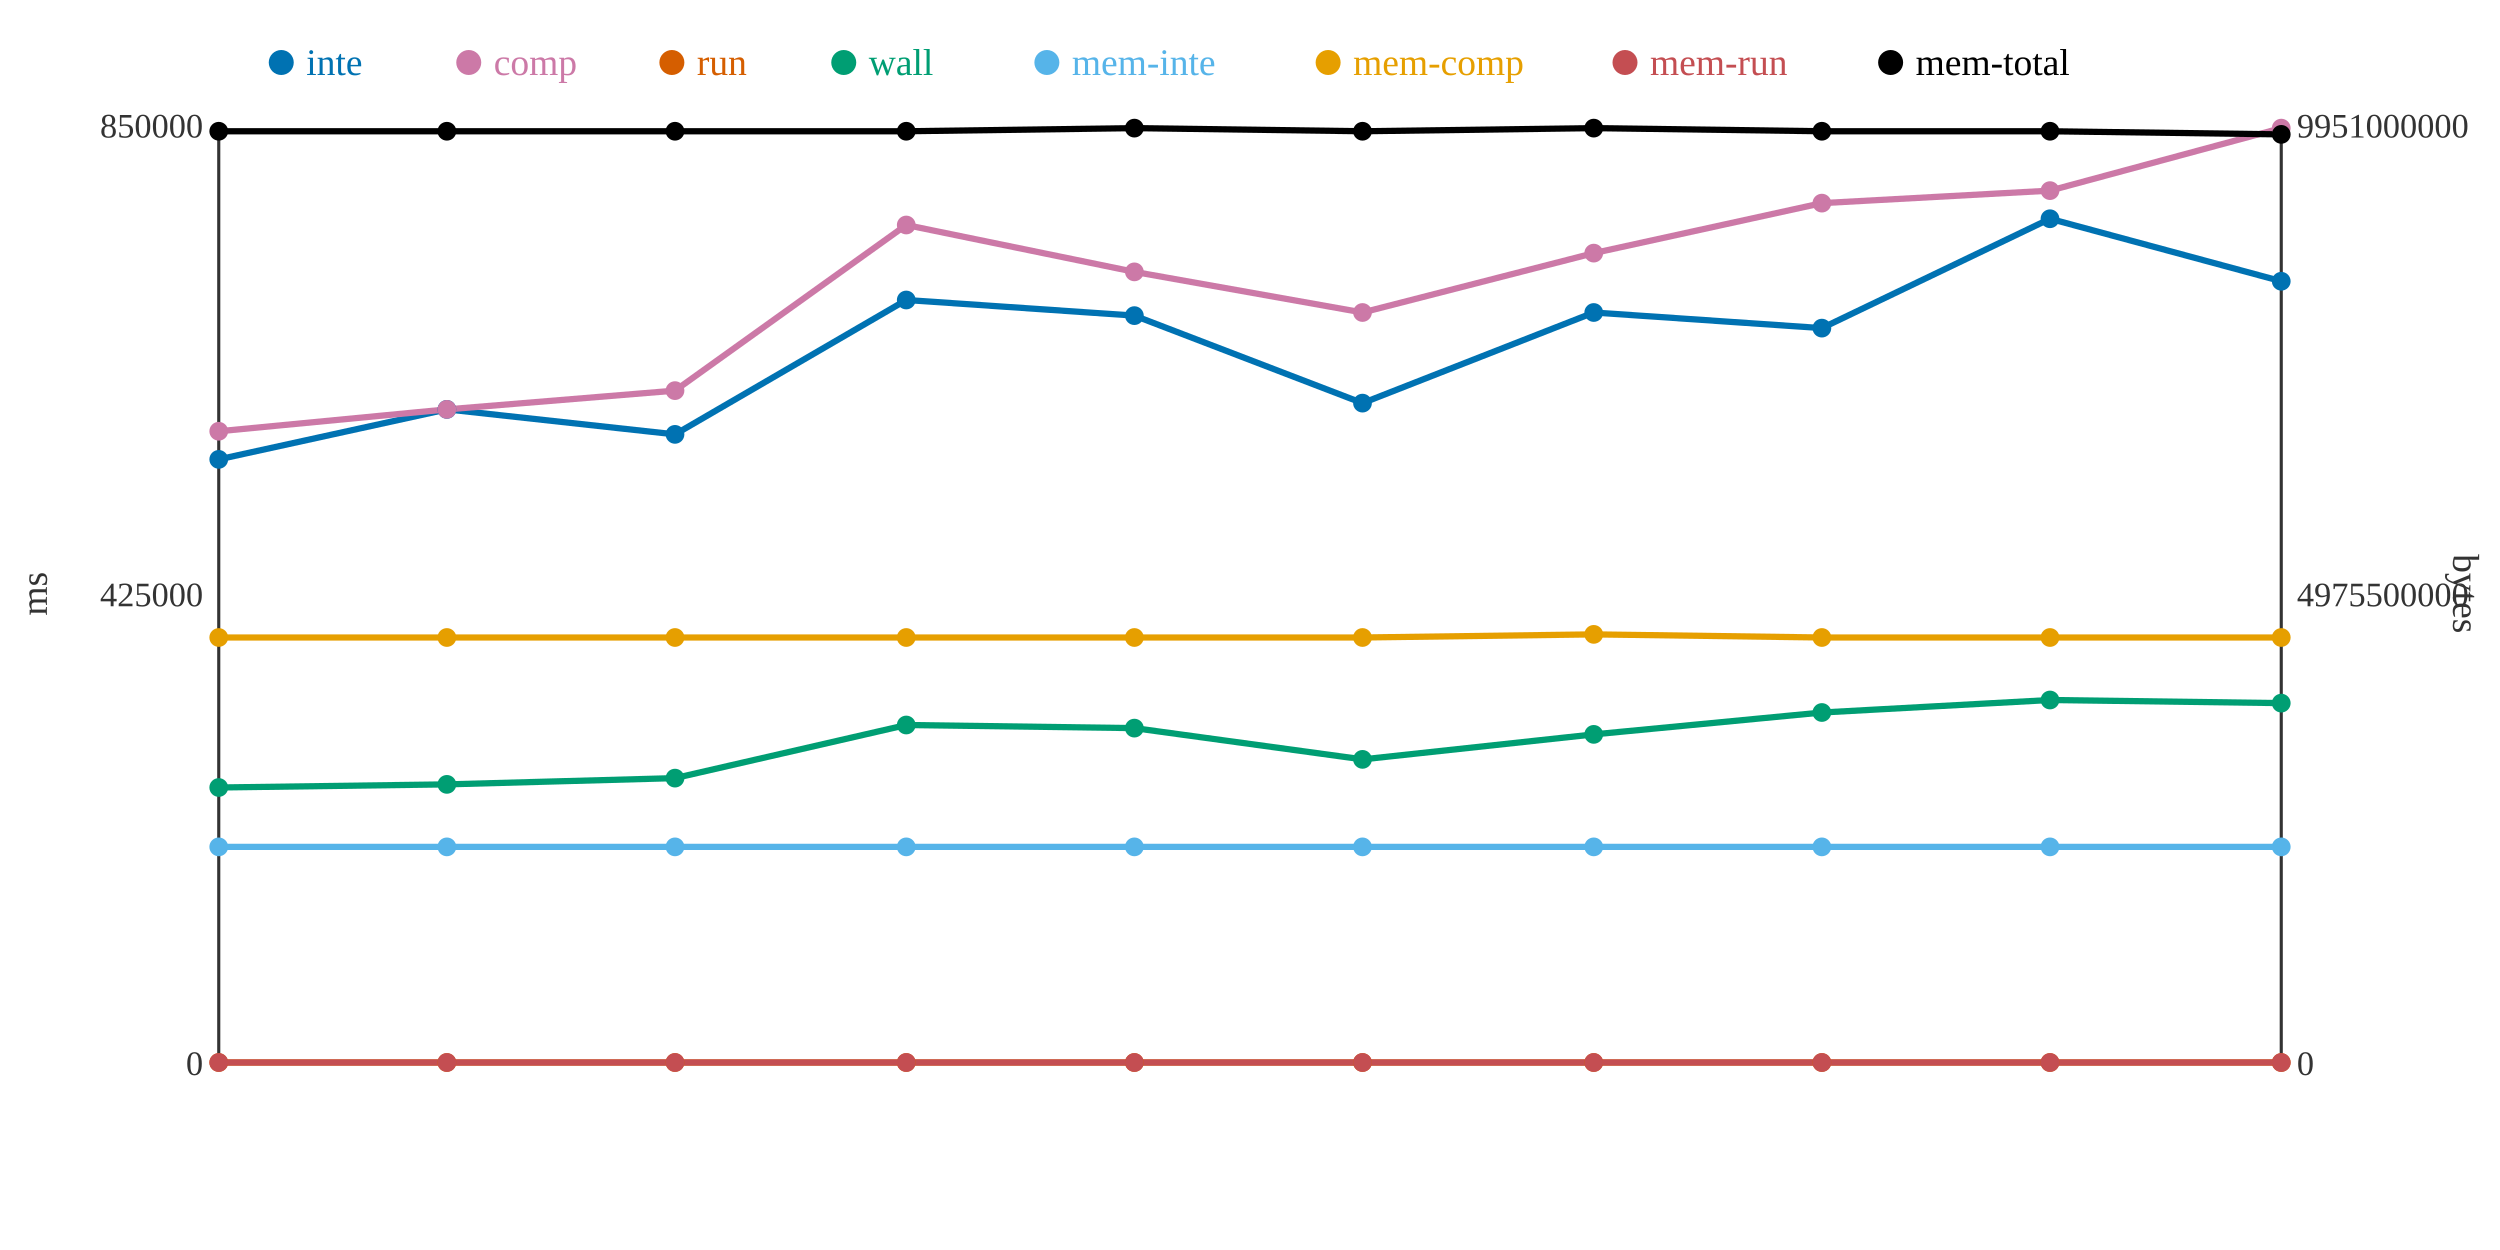
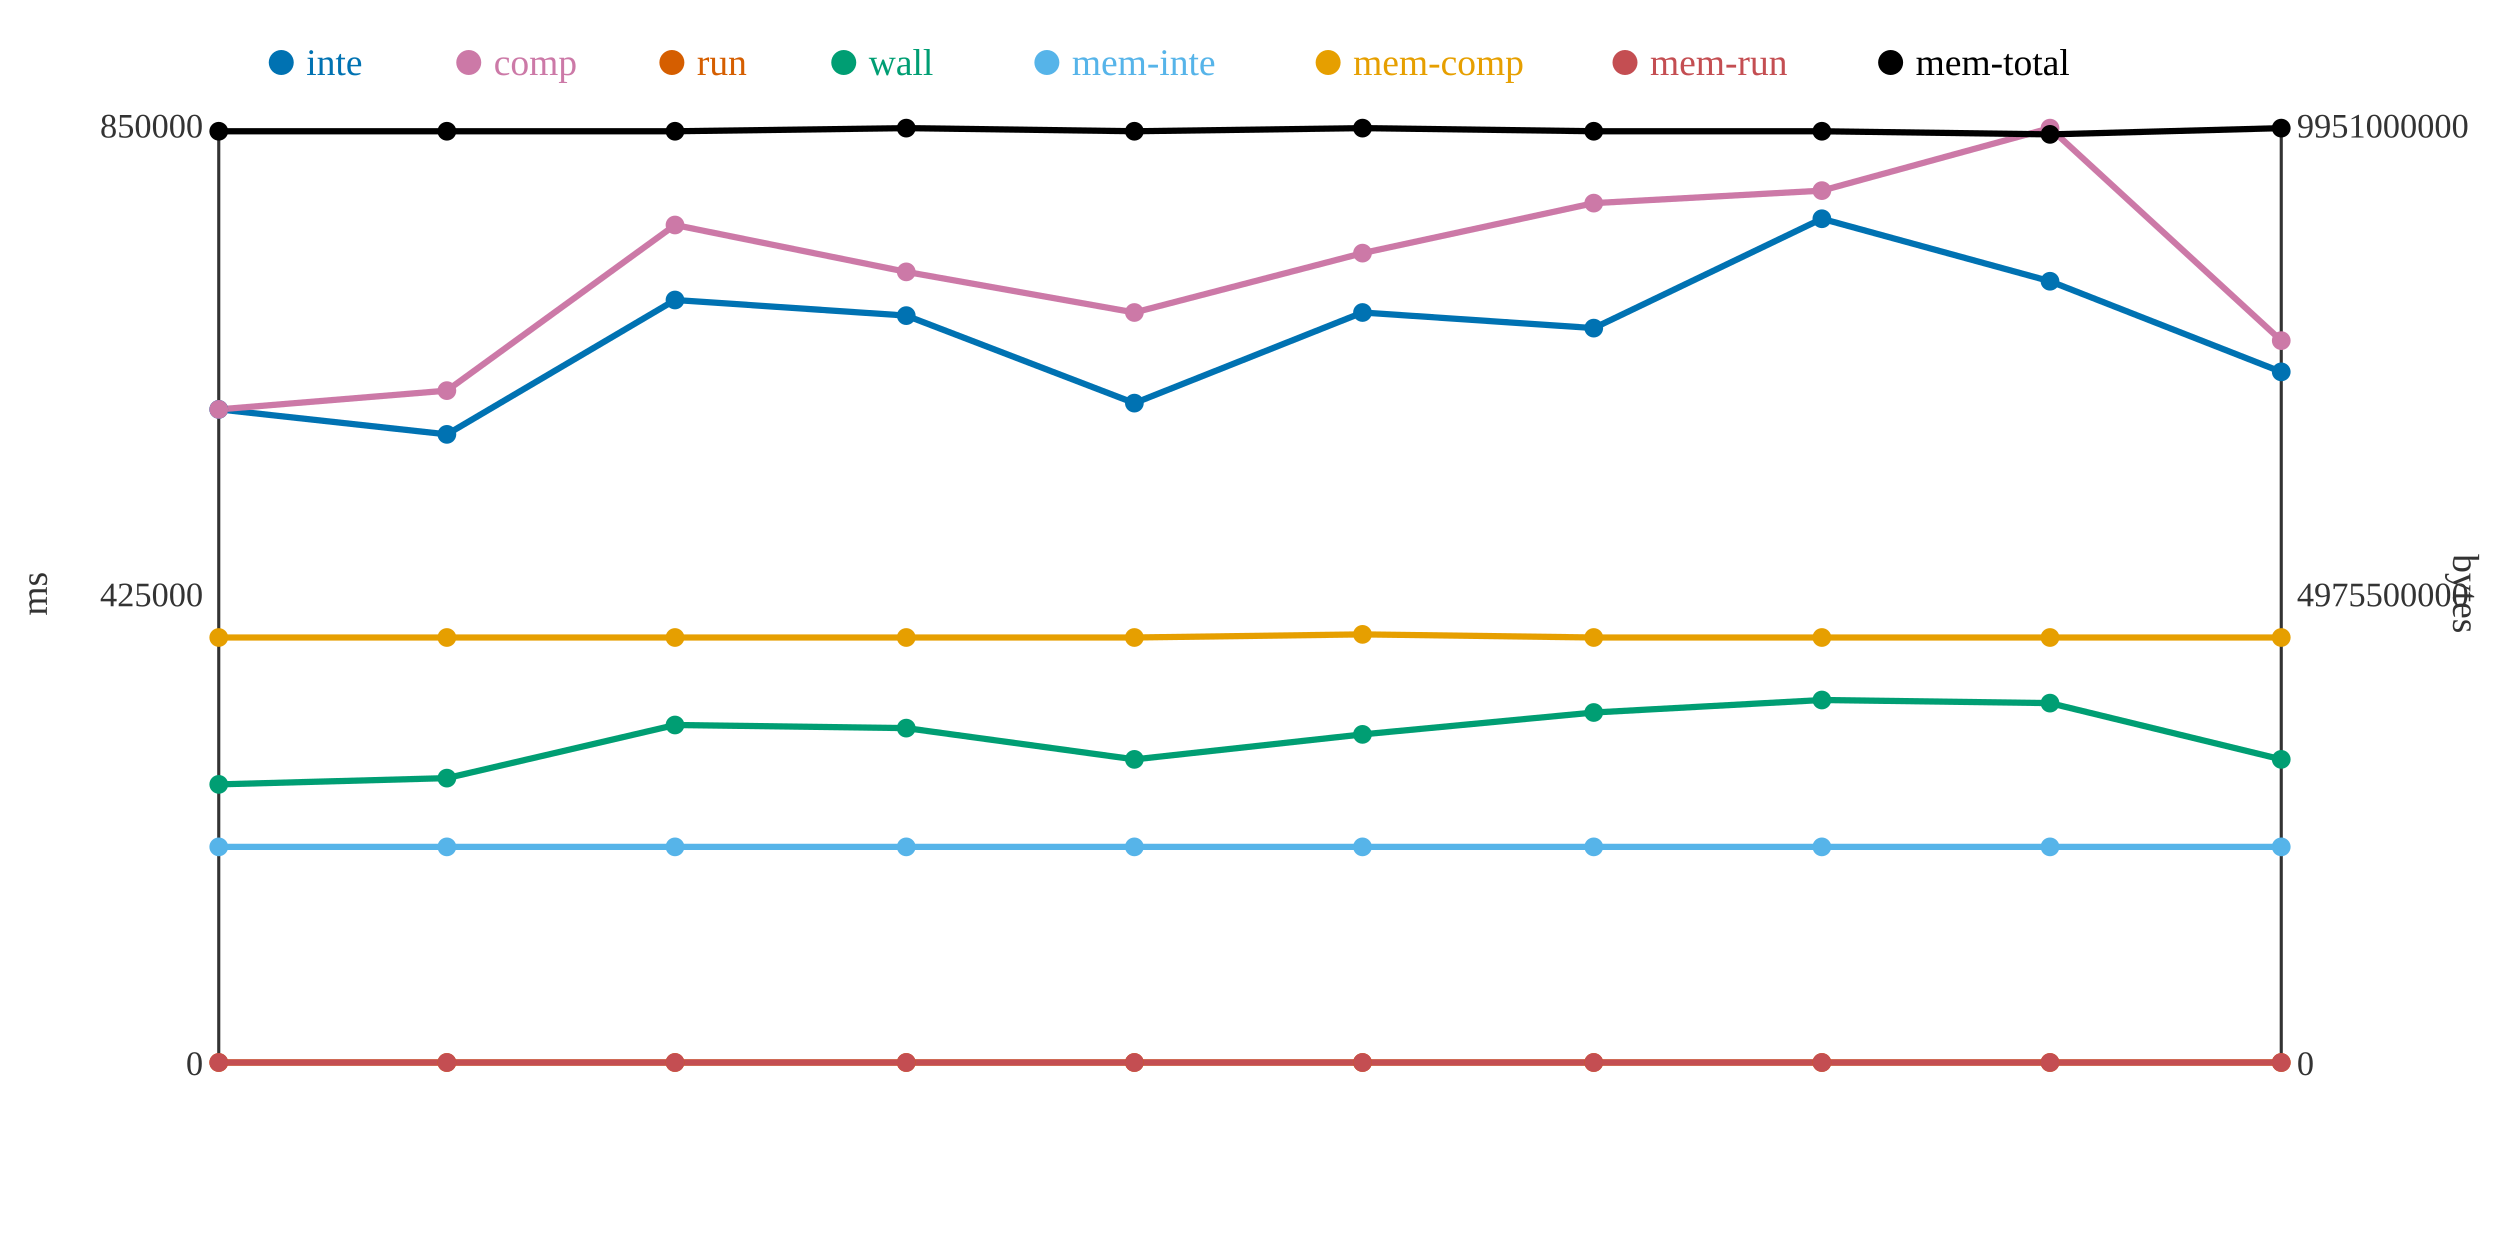
<svg xmlns="http://www.w3.org/2000/svg" width="800" height="400">
  <rect width="800" height="400" fill="white" />
  <line x1="70" y1="40" x2="70" y2="340" stroke="#333" stroke-width="1" />
  <line x1="70" y1="340" x2="730" y2="340" stroke="#333" stroke-width="1" />
  <line x1="730" y1="40" x2="730" y2="340" stroke="#333" stroke-width="1" />
  <text x="65" y="344" text-anchor="end" font-size="11" fill="#333">0</text>
  <text x="65" y="194" text-anchor="end" font-size="11" fill="#333">425000</text>
  <text x="65" y="44" text-anchor="end" font-size="11" fill="#333">850000</text>
  <text x="15" y="190" text-anchor="middle" font-size="12" fill="#333" transform="rotate(-90 15 190)">ms</text>
  <text x="735" y="344" text-anchor="start" font-size="11" fill="#333">0</text>
  <text x="735" y="194" text-anchor="start" font-size="11" fill="#333">4975500000</text>
  <text x="735" y="44" text-anchor="start" font-size="11" fill="#333">9951000000</text>
  <text x="785" y="190" text-anchor="middle" font-size="12" fill="#333" transform="rotate(90 785 190)">bytes</text>
-   <polyline points="70,147 143,131 216,139 290,96 363,101 436,129 510,100 583,105 656,70 730,90" fill="none" stroke="#0072B2" stroke-width="2" />
-   <polyline points="70,138 143,131 216,125 290,72 363,87 436,100 510,81 583,65 656,61 730,41" fill="none" stroke="#CC79A7" stroke-width="2" />
+   <polyline points="70,131 143,139 216,96 290,101 363,129 436,100 510,105 583,70 656,90 730,119" fill="none" stroke="#0072B2" stroke-width="2" />
+   <polyline points="70,131 143,125 216,72 290,87 363,100 436,81 510,65 583,61 656,41 730,109" fill="none" stroke="#CC79A7" stroke-width="2" />
  <polyline points="70,340 143,340 216,340 290,340 363,340 436,340 510,340 583,340 656,340 730,340" fill="none" stroke="#D55E00" stroke-width="2" />
-   <polyline points="70,252 143,251 216,249 290,232 363,233 436,243 510,235 583,228 656,224 730,225" fill="none" stroke="#009E73" stroke-width="2" />
+   <polyline points="70,251 143,249 216,232 290,233 363,243 436,235 510,228 583,224 656,225 730,243" fill="none" stroke="#009E73" stroke-width="2" />
  <polyline points="70,271 143,271 216,271 290,271 363,271 436,271 510,271 583,271 656,271 730,271" fill="none" stroke="#56B4E9" stroke-width="2" />
-   <polyline points="70,204 143,204 216,204 290,204 363,204 436,204 510,203 583,204 656,204 730,204" fill="none" stroke="#E69F00" stroke-width="2" />
+   <polyline points="70,204 143,204 216,204 290,204 363,204 436,203 510,204 583,204 656,204 730,204" fill="none" stroke="#E69F00" stroke-width="2" />
  <polyline points="70,340 143,340 216,340 290,340 363,340 436,340 510,340 583,340 656,340 730,340" fill="none" stroke="#C44E52" stroke-width="2" />
-   <polyline points="70,42 143,42 216,42 290,42 363,41 436,42 510,41 583,42 656,42 730,43" fill="none" stroke="#000000" stroke-width="2" />
-   <circle cx="70" cy="147" r="3" fill="#0072B2" />
-   <circle cx="70" cy="138" r="3" fill="#CC79A7" />
+   <polyline points="70,42 143,42 216,42 290,41 363,42 436,41 510,42 583,42 656,43 730,41" fill="none" stroke="#000000" stroke-width="2" />
+   <circle cx="70" cy="131" r="3" fill="#0072B2" />
+   <circle cx="70" cy="131" r="3" fill="#CC79A7" />
  <circle cx="70" cy="340" r="3" fill="#D55E00" />
-   <circle cx="70" cy="252" r="3" fill="#009E73" />
+   <circle cx="70" cy="251" r="3" fill="#009E73" />
  <circle cx="70" cy="271" r="3" fill="#56B4E9" />
  <circle cx="70" cy="204" r="3" fill="#E69F00" />
  <circle cx="70" cy="340" r="3" fill="#C44E52" />
  <circle cx="70" cy="42" r="3" fill="#000000" />
-   <circle cx="143" cy="131" r="3" fill="#0072B2" />
-   <circle cx="143" cy="131" r="3" fill="#CC79A7" />
+   <circle cx="143" cy="139" r="3" fill="#0072B2" />
+   <circle cx="143" cy="125" r="3" fill="#CC79A7" />
  <circle cx="143" cy="340" r="3" fill="#D55E00" />
-   <circle cx="143" cy="251" r="3" fill="#009E73" />
+   <circle cx="143" cy="249" r="3" fill="#009E73" />
  <circle cx="143" cy="271" r="3" fill="#56B4E9" />
  <circle cx="143" cy="204" r="3" fill="#E69F00" />
  <circle cx="143" cy="340" r="3" fill="#C44E52" />
  <circle cx="143" cy="42" r="3" fill="#000000" />
-   <circle cx="216" cy="139" r="3" fill="#0072B2" />
-   <circle cx="216" cy="125" r="3" fill="#CC79A7" />
+   <circle cx="216" cy="96" r="3" fill="#0072B2" />
+   <circle cx="216" cy="72" r="3" fill="#CC79A7" />
  <circle cx="216" cy="340" r="3" fill="#D55E00" />
-   <circle cx="216" cy="249" r="3" fill="#009E73" />
+   <circle cx="216" cy="232" r="3" fill="#009E73" />
  <circle cx="216" cy="271" r="3" fill="#56B4E9" />
  <circle cx="216" cy="204" r="3" fill="#E69F00" />
  <circle cx="216" cy="340" r="3" fill="#C44E52" />
  <circle cx="216" cy="42" r="3" fill="#000000" />
-   <circle cx="290" cy="96" r="3" fill="#0072B2" />
-   <circle cx="290" cy="72" r="3" fill="#CC79A7" />
+   <circle cx="290" cy="101" r="3" fill="#0072B2" />
+   <circle cx="290" cy="87" r="3" fill="#CC79A7" />
  <circle cx="290" cy="340" r="3" fill="#D55E00" />
-   <circle cx="290" cy="232" r="3" fill="#009E73" />
+   <circle cx="290" cy="233" r="3" fill="#009E73" />
  <circle cx="290" cy="271" r="3" fill="#56B4E9" />
  <circle cx="290" cy="204" r="3" fill="#E69F00" />
  <circle cx="290" cy="340" r="3" fill="#C44E52" />
-   <circle cx="290" cy="42" r="3" fill="#000000" />
-   <circle cx="363" cy="101" r="3" fill="#0072B2" />
-   <circle cx="363" cy="87" r="3" fill="#CC79A7" />
+   <circle cx="290" cy="41" r="3" fill="#000000" />
+   <circle cx="363" cy="129" r="3" fill="#0072B2" />
+   <circle cx="363" cy="100" r="3" fill="#CC79A7" />
  <circle cx="363" cy="340" r="3" fill="#D55E00" />
-   <circle cx="363" cy="233" r="3" fill="#009E73" />
+   <circle cx="363" cy="243" r="3" fill="#009E73" />
  <circle cx="363" cy="271" r="3" fill="#56B4E9" />
  <circle cx="363" cy="204" r="3" fill="#E69F00" />
  <circle cx="363" cy="340" r="3" fill="#C44E52" />
-   <circle cx="363" cy="41" r="3" fill="#000000" />
-   <circle cx="436" cy="129" r="3" fill="#0072B2" />
-   <circle cx="436" cy="100" r="3" fill="#CC79A7" />
+   <circle cx="363" cy="42" r="3" fill="#000000" />
+   <circle cx="436" cy="100" r="3" fill="#0072B2" />
+   <circle cx="436" cy="81" r="3" fill="#CC79A7" />
  <circle cx="436" cy="340" r="3" fill="#D55E00" />
-   <circle cx="436" cy="243" r="3" fill="#009E73" />
+   <circle cx="436" cy="235" r="3" fill="#009E73" />
  <circle cx="436" cy="271" r="3" fill="#56B4E9" />
-   <circle cx="436" cy="204" r="3" fill="#E69F00" />
+   <circle cx="436" cy="203" r="3" fill="#E69F00" />
  <circle cx="436" cy="340" r="3" fill="#C44E52" />
-   <circle cx="436" cy="42" r="3" fill="#000000" />
-   <circle cx="510" cy="100" r="3" fill="#0072B2" />
-   <circle cx="510" cy="81" r="3" fill="#CC79A7" />
+   <circle cx="436" cy="41" r="3" fill="#000000" />
+   <circle cx="510" cy="105" r="3" fill="#0072B2" />
+   <circle cx="510" cy="65" r="3" fill="#CC79A7" />
  <circle cx="510" cy="340" r="3" fill="#D55E00" />
-   <circle cx="510" cy="235" r="3" fill="#009E73" />
+   <circle cx="510" cy="228" r="3" fill="#009E73" />
  <circle cx="510" cy="271" r="3" fill="#56B4E9" />
-   <circle cx="510" cy="203" r="3" fill="#E69F00" />
+   <circle cx="510" cy="204" r="3" fill="#E69F00" />
  <circle cx="510" cy="340" r="3" fill="#C44E52" />
-   <circle cx="510" cy="41" r="3" fill="#000000" />
-   <circle cx="583" cy="105" r="3" fill="#0072B2" />
-   <circle cx="583" cy="65" r="3" fill="#CC79A7" />
+   <circle cx="510" cy="42" r="3" fill="#000000" />
+   <circle cx="583" cy="70" r="3" fill="#0072B2" />
+   <circle cx="583" cy="61" r="3" fill="#CC79A7" />
  <circle cx="583" cy="340" r="3" fill="#D55E00" />
-   <circle cx="583" cy="228" r="3" fill="#009E73" />
+   <circle cx="583" cy="224" r="3" fill="#009E73" />
  <circle cx="583" cy="271" r="3" fill="#56B4E9" />
  <circle cx="583" cy="204" r="3" fill="#E69F00" />
  <circle cx="583" cy="340" r="3" fill="#C44E52" />
  <circle cx="583" cy="42" r="3" fill="#000000" />
-   <circle cx="656" cy="70" r="3" fill="#0072B2" />
-   <circle cx="656" cy="61" r="3" fill="#CC79A7" />
+   <circle cx="656" cy="90" r="3" fill="#0072B2" />
+   <circle cx="656" cy="41" r="3" fill="#CC79A7" />
  <circle cx="656" cy="340" r="3" fill="#D55E00" />
-   <circle cx="656" cy="224" r="3" fill="#009E73" />
+   <circle cx="656" cy="225" r="3" fill="#009E73" />
  <circle cx="656" cy="271" r="3" fill="#56B4E9" />
  <circle cx="656" cy="204" r="3" fill="#E69F00" />
  <circle cx="656" cy="340" r="3" fill="#C44E52" />
-   <circle cx="656" cy="42" r="3" fill="#000000" />
-   <circle cx="730" cy="90" r="3" fill="#0072B2" />
-   <circle cx="730" cy="41" r="3" fill="#CC79A7" />
+   <circle cx="656" cy="43" r="3" fill="#000000" />
+   <circle cx="730" cy="119" r="3" fill="#0072B2" />
+   <circle cx="730" cy="109" r="3" fill="#CC79A7" />
  <circle cx="730" cy="340" r="3" fill="#D55E00" />
-   <circle cx="730" cy="225" r="3" fill="#009E73" />
+   <circle cx="730" cy="243" r="3" fill="#009E73" />
  <circle cx="730" cy="271" r="3" fill="#56B4E9" />
  <circle cx="730" cy="204" r="3" fill="#E69F00" />
  <circle cx="730" cy="340" r="3" fill="#C44E52" />
-   <circle cx="730" cy="43" r="3" fill="#000000" />
+   <circle cx="730" cy="41" r="3" fill="#000000" />
  <circle cx="90" cy="20" r="4" fill="#0072B2" />
  <text x="98" y="24" text-anchor="start" font-size="12" fill="#0072B2">inte</text>
  <circle cx="150" cy="20" r="4" fill="#CC79A7" />
  <text x="158" y="24" text-anchor="start" font-size="12" fill="#CC79A7">comp</text>
  <circle cx="215" cy="20" r="4" fill="#D55E00" />
  <text x="223" y="24" text-anchor="start" font-size="12" fill="#D55E00">run</text>
  <circle cx="270" cy="20" r="4" fill="#009E73" />
  <text x="278" y="24" text-anchor="start" font-size="12" fill="#009E73">wall</text>
  <circle cx="335" cy="20" r="4" fill="#56B4E9" />
  <text x="343" y="24" text-anchor="start" font-size="12" fill="#56B4E9">mem-inte</text>
  <circle cx="425" cy="20" r="4" fill="#E69F00" />
  <text x="433" y="24" text-anchor="start" font-size="12" fill="#E69F00">mem-comp</text>
  <circle cx="520" cy="20" r="4" fill="#C44E52" />
  <text x="528" y="24" text-anchor="start" font-size="12" fill="#C44E52">mem-run</text>
  <circle cx="605" cy="20" r="4" fill="#000000" />
  <text x="613" y="24" text-anchor="start" font-size="12" fill="#000000">mem-total</text>
</svg>
